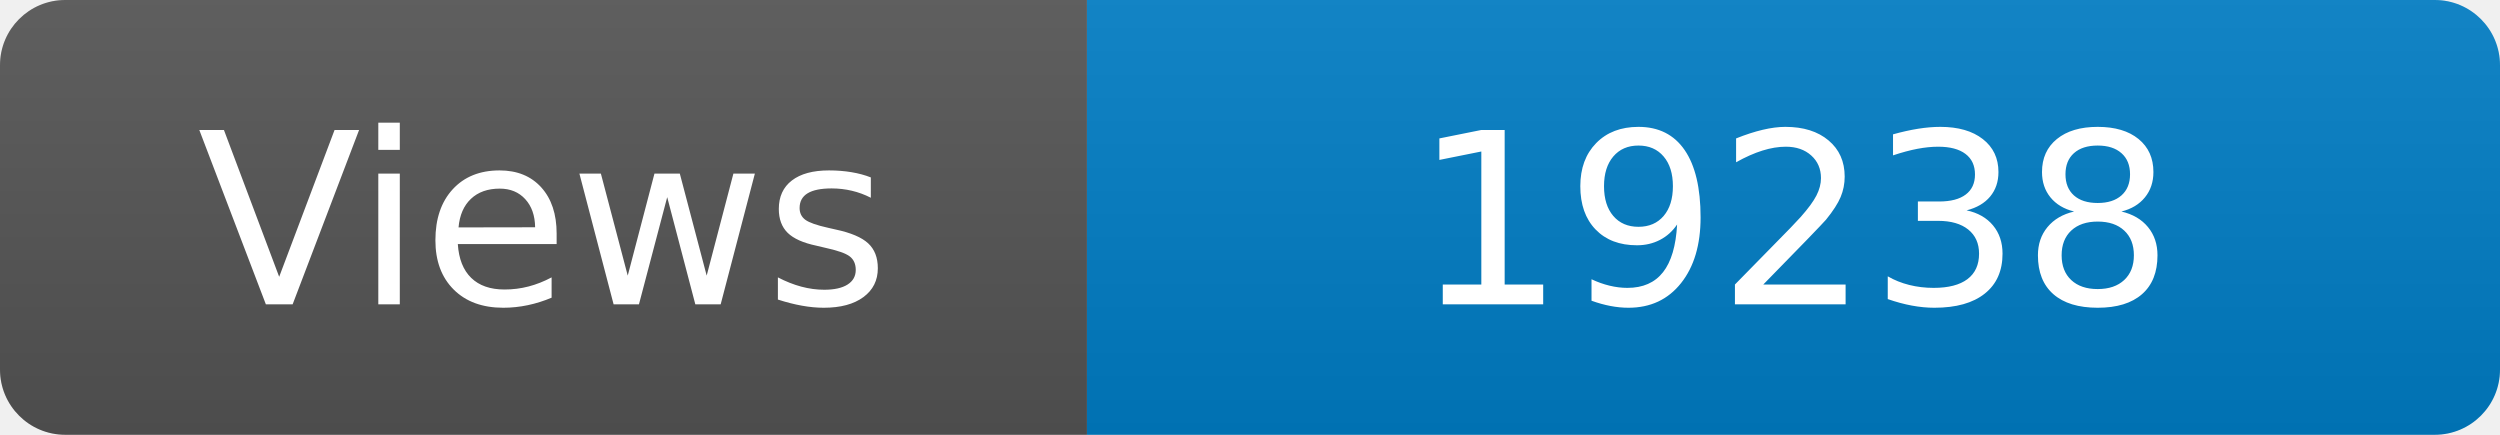
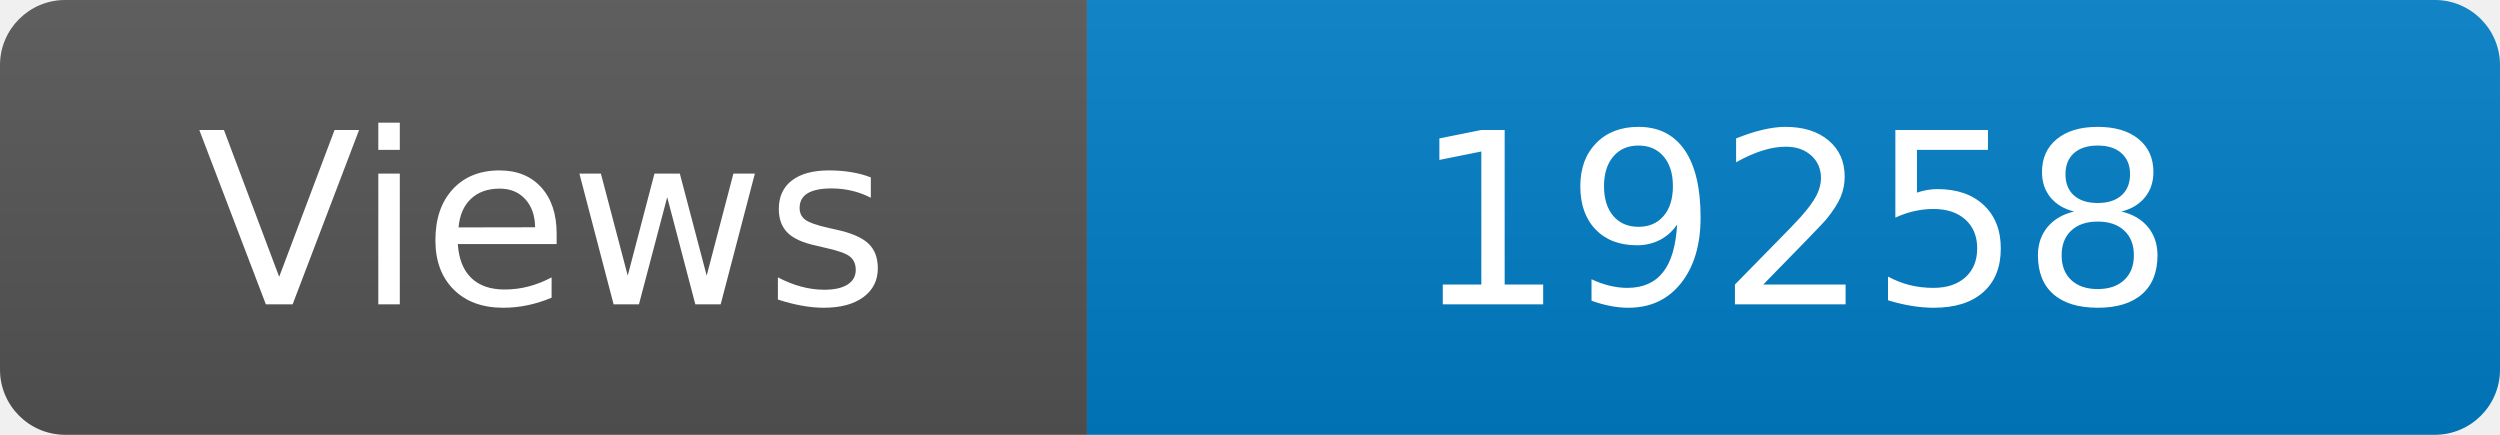
<svg xmlns="http://www.w3.org/2000/svg" width="115" height="20" role="img" aria-label="Maintained?: yes">
  <linearGradient id="s" x2="0" y2="100%">
    <stop offset="0" stop-color="#bbb" stop-opacity=".1" />
    <stop offset="1" stop-opacity=".1" />
  </linearGradient>
  <clipPath id="r">
    <rect width="115" height="20" rx="3" fill="#fff" />
  </clipPath>
  <g clip-path="url(#r)">
    <rect width="50" height="20" fill="#555" />
    <rect x="50" width="160" height="20" fill="#007ec6" />
    <rect width="115" height="20" fill="url(#s)" />
  </g>
  <g fill="#fff" text-anchor="middle" font-family="Verdana,Geneva,DejaVu Sans,sans-serif" font-size="110">
    <text x="250" y="140" transform="scale(.1)" fill="#fff">Views</text>
-     <text x="825" y="140" transform="scale(.1)" fill="#fff">19238</text>
+     <text x="825" y="140" transform="scale(.1)" fill="#fff">19258</text>
  </g>
</svg>
